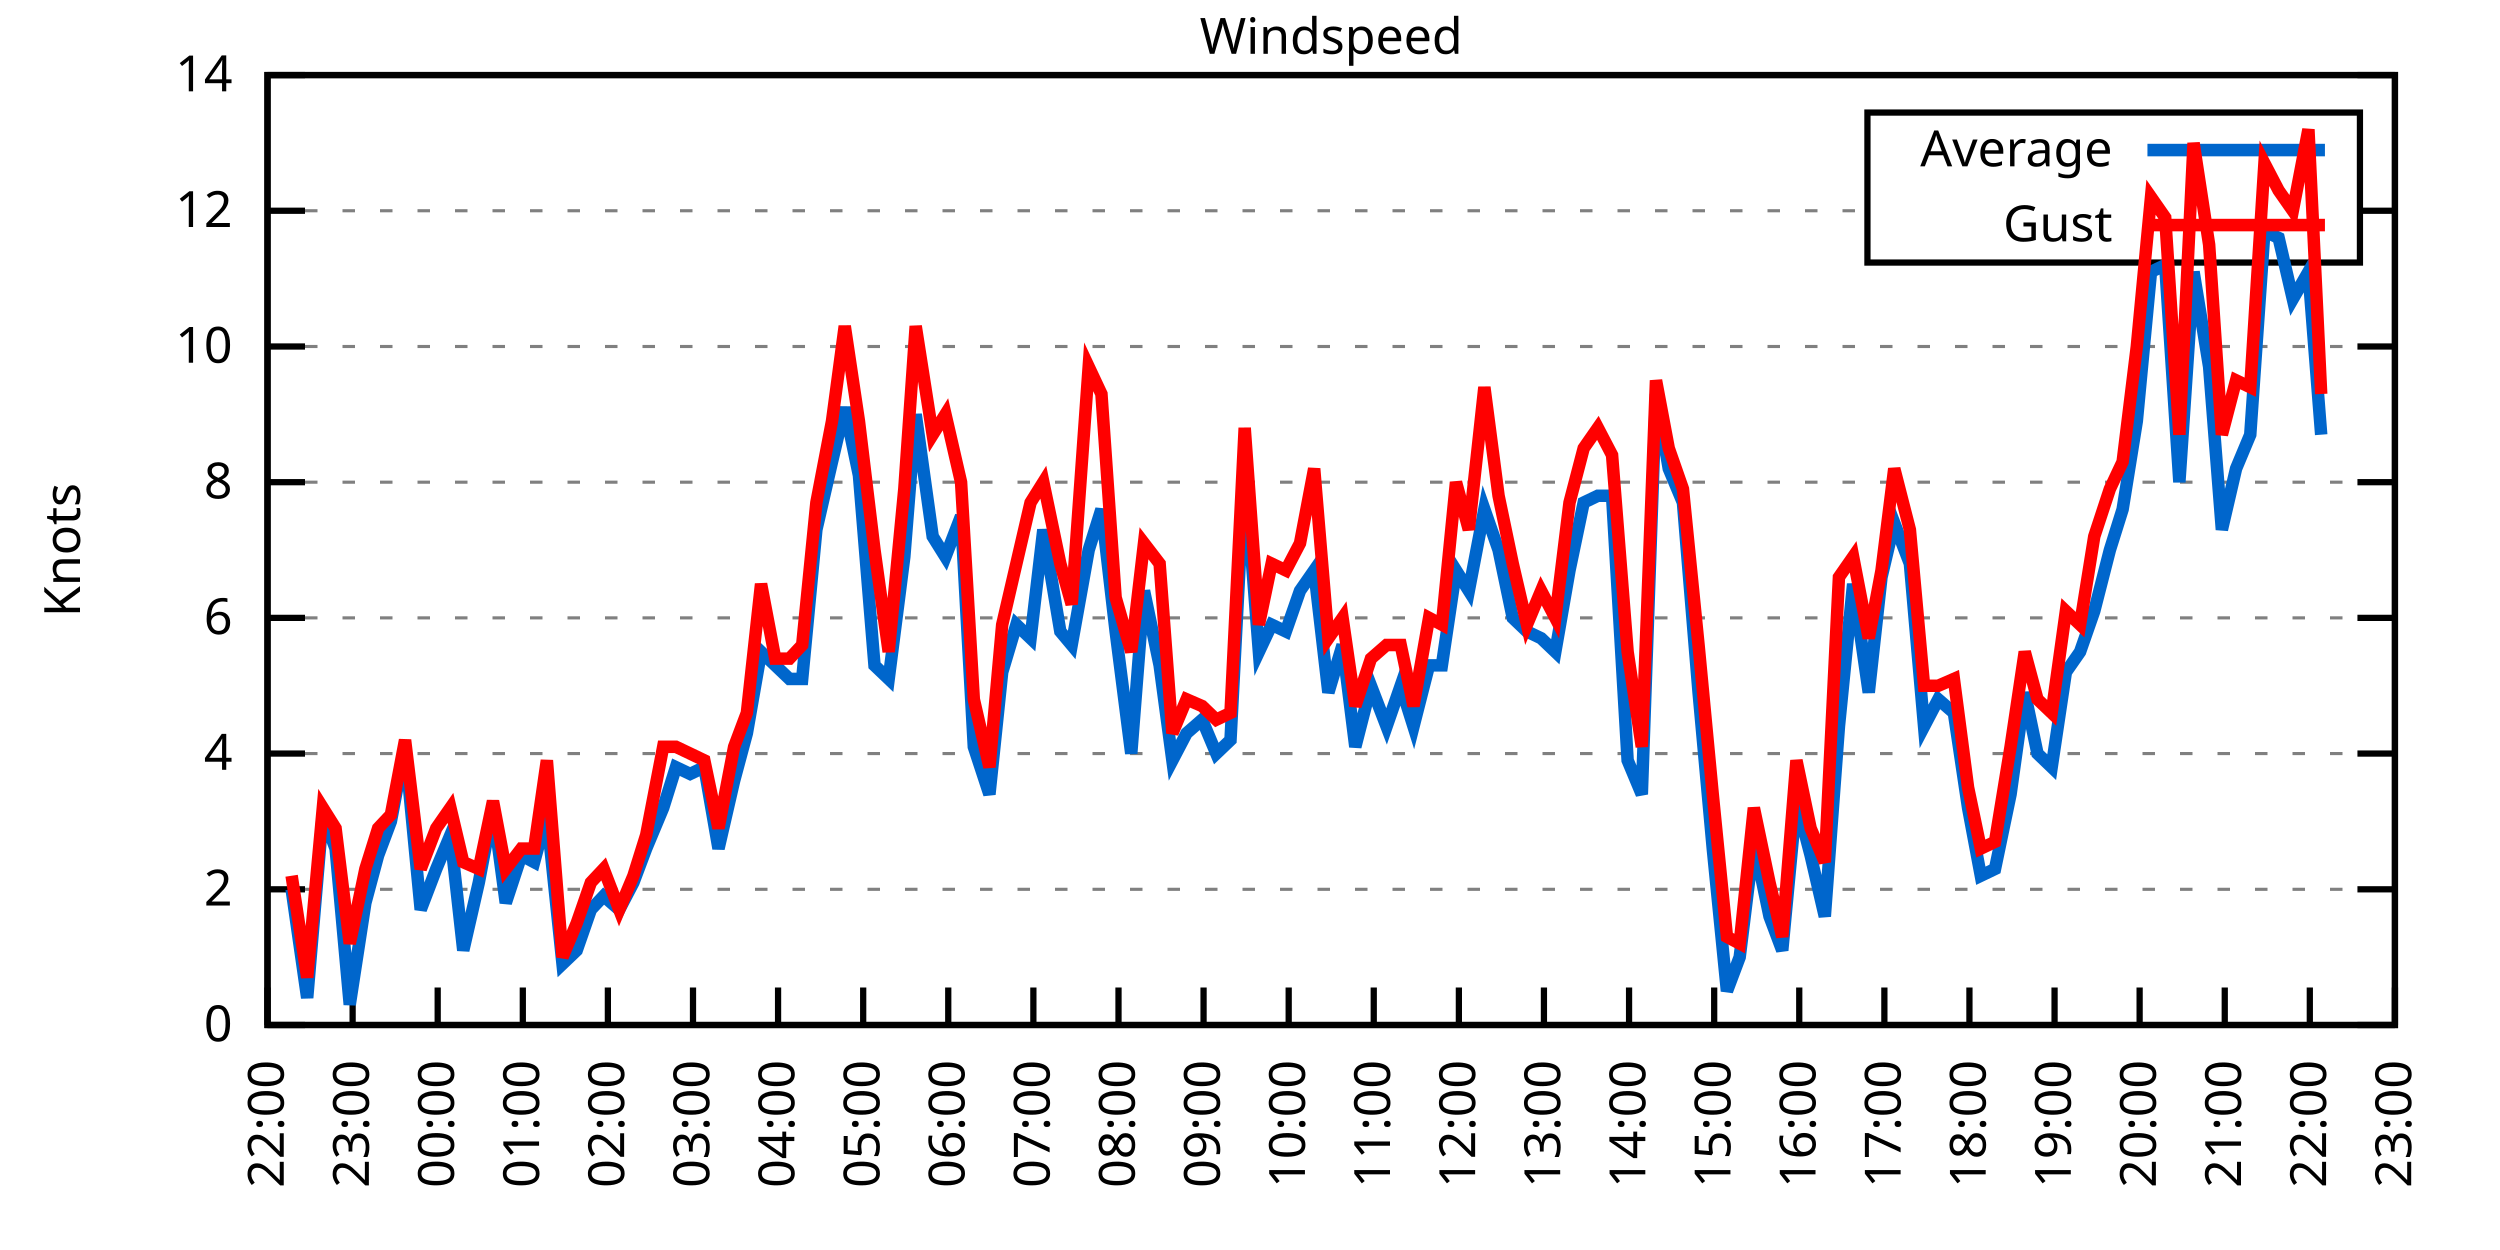
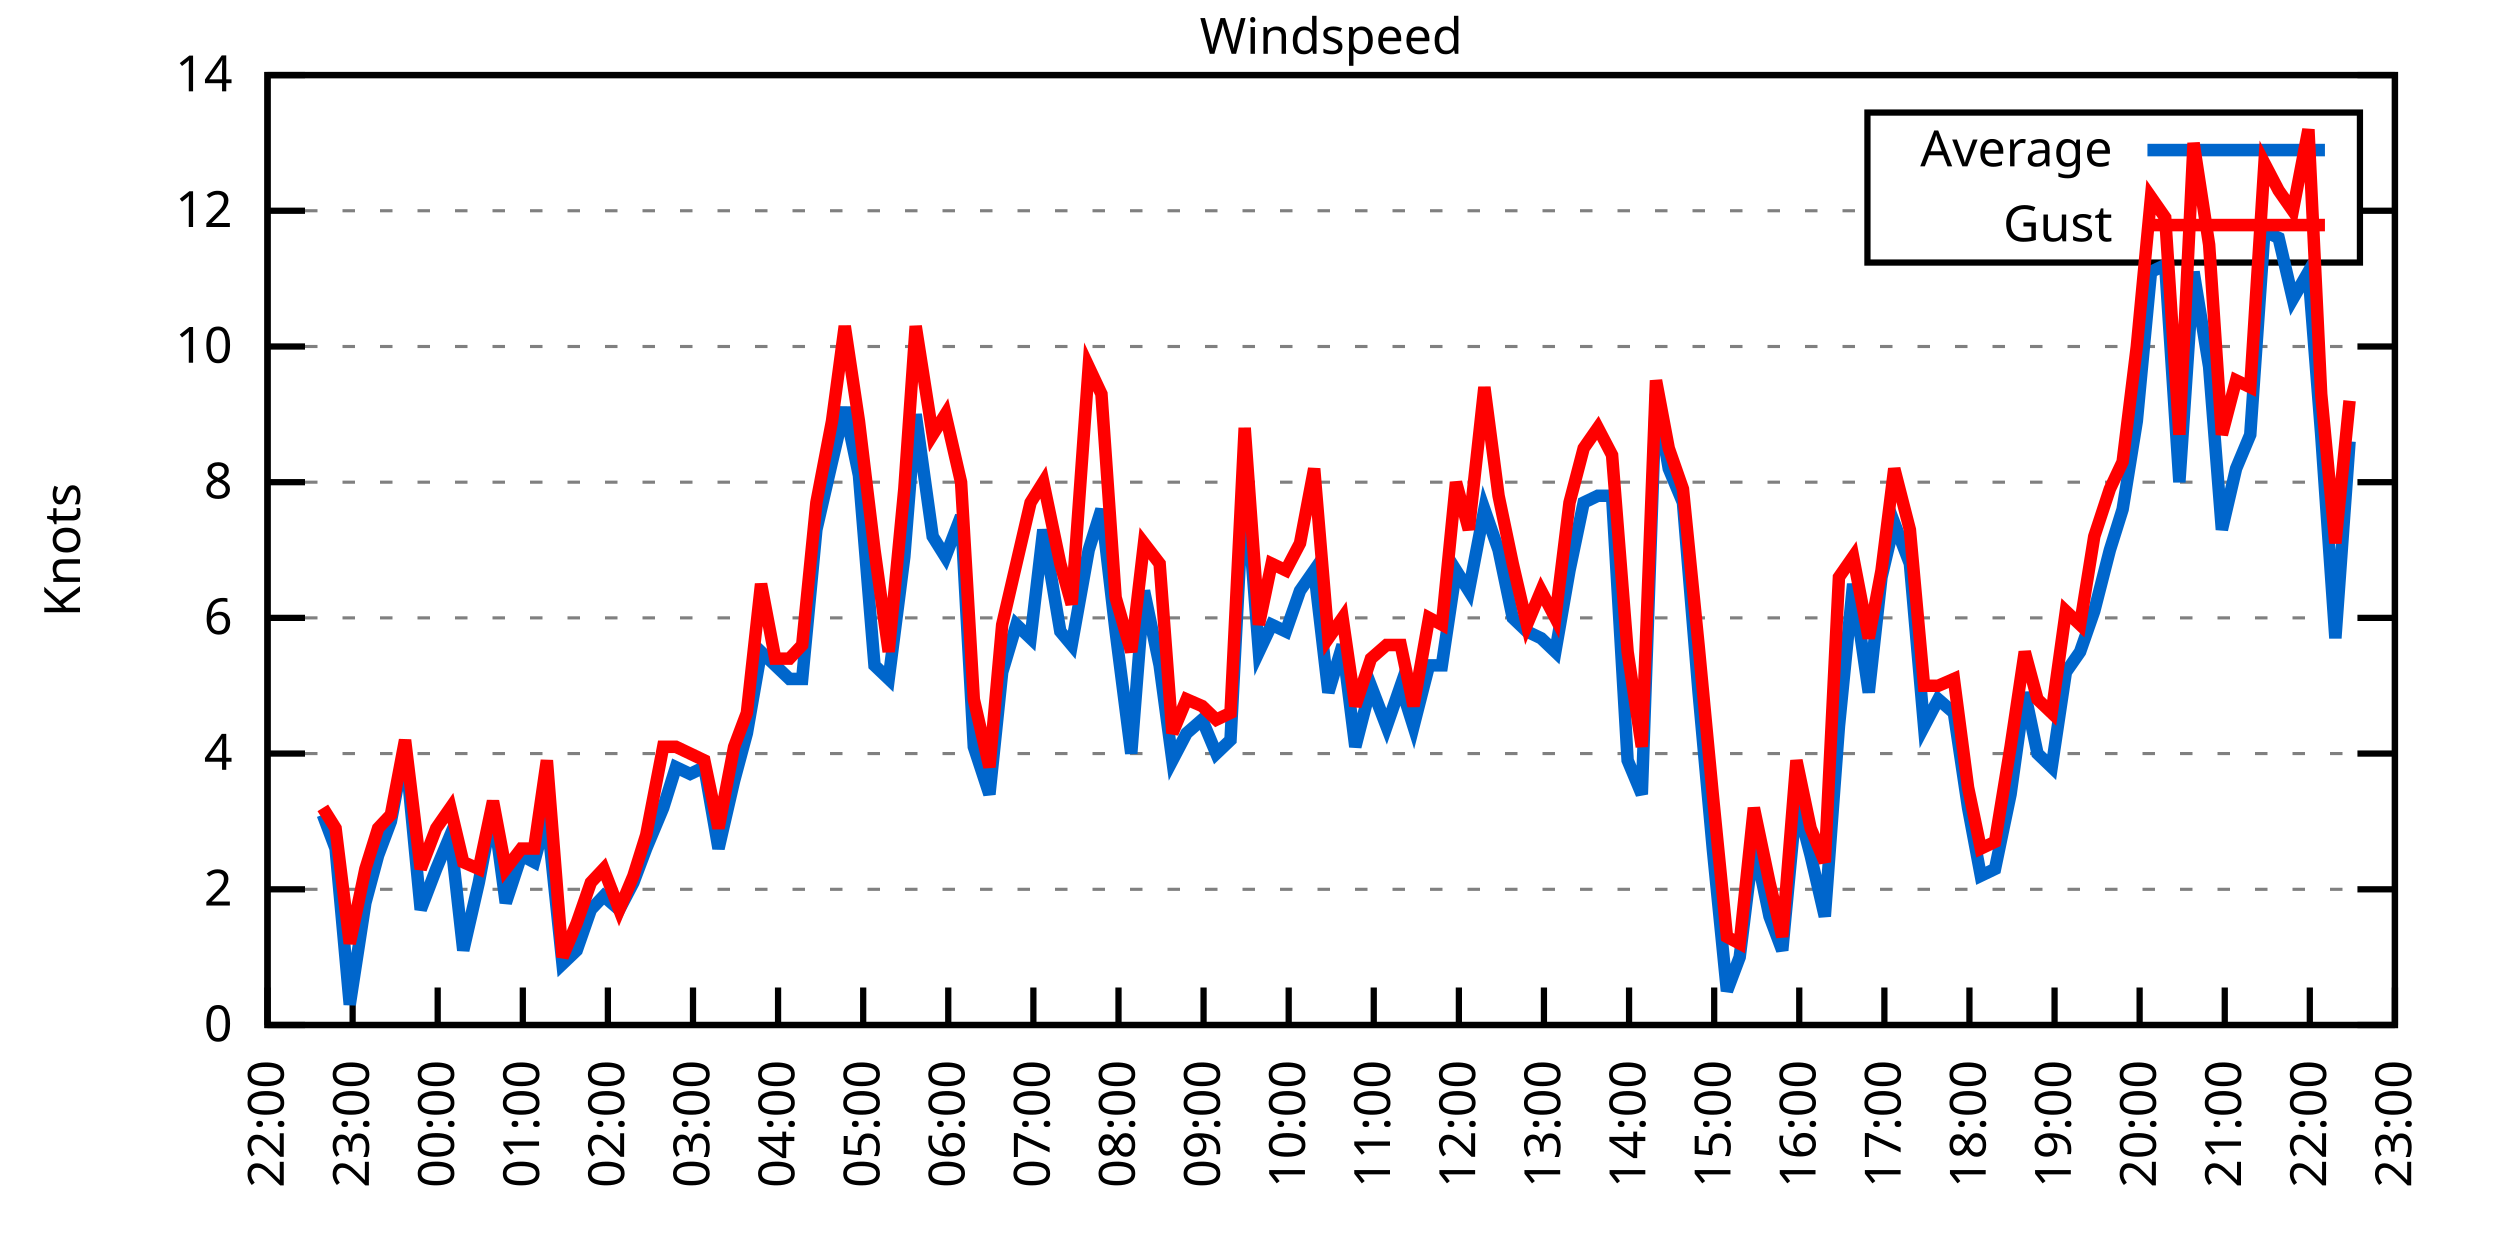
<svg xmlns="http://www.w3.org/2000/svg" xmlns:xlink="http://www.w3.org/1999/xlink" width="400" height="200" viewBox="0 0 400 200">
  <g id="gnuplot_canvas">
    <rect x="0" y="0" width="400" height="200" fill="none" />
    <defs>
      <circle id="gpDot" r="0.5" stroke-width="0.5" stroke="currentColor" />
      <path id="gpPt0" stroke-width="0.333" stroke="currentColor" d="M-1,0 h2 M0,-1 v2" />
      <path id="gpPt1" stroke-width="0.333" stroke="currentColor" d="M-1,-1 L1,1 M1,-1 L-1,1" />
      <path id="gpPt2" stroke-width="0.333" stroke="currentColor" d="M-1,0 L1,0 M0,-1 L0,1 M-1,-1 L1,1 M-1,1 L1,-1" />
      <rect id="gpPt3" stroke-width="0.333" stroke="currentColor" x="-1" y="-1" width="2" height="2" />
      <rect id="gpPt4" stroke-width="0.333" stroke="currentColor" fill="currentColor" x="-1" y="-1" width="2" height="2" />
      <circle id="gpPt5" stroke-width="0.333" stroke="currentColor" cx="0" cy="0" r="1" />
      <use xlink:href="#gpPt5" id="gpPt6" fill="currentColor" stroke="none" />
      <path id="gpPt7" stroke-width="0.333" stroke="currentColor" d="M0,-1.33 L-1.33,0.67 L1.33,0.67 z" />
      <use xlink:href="#gpPt7" id="gpPt8" fill="currentColor" stroke="none" />
      <use xlink:href="#gpPt7" id="gpPt9" stroke="currentColor" transform="rotate(180)" />
      <use xlink:href="#gpPt9" id="gpPt10" fill="currentColor" stroke="none" />
      <use xlink:href="#gpPt3" id="gpPt11" stroke="currentColor" transform="rotate(45)" />
      <use xlink:href="#gpPt11" id="gpPt12" fill="currentColor" stroke="none" />
      <path id="gpPt13" stroke-width="0.333" stroke="currentColor" d="M0,1.330 L1.265,0.411 L0.782,-1.067 L-0.782,-1.076 L-1.265,0.411 z" />
      <use xlink:href="#gpPt13" id="gpPt14" fill="currentColor" stroke="none" />
      <filter id="textbox" filterUnits="objectBoundingBox" x="0" y="0" height="1" width="1">
        <feFlood flood-color="white" flood-opacity="1" result="bgnd" />
        <feComposite in="SourceGraphic" in2="bgnd" operator="atop" />
      </filter>
      <filter id="greybox" filterUnits="objectBoundingBox" x="0" y="0" height="1" width="1">
        <feFlood flood-color="lightgrey" flood-opacity="1" result="grey" />
        <feComposite in="SourceGraphic" in2="grey" operator="atop" />
      </filter>
    </defs>
    <g fill="none" color="white" stroke="currentColor" stroke-width="1.00" stroke-linecap="butt" stroke-linejoin="miter">
</g>
    <g fill="none" color="black" stroke="currentColor" stroke-width="1.00" stroke-linecap="butt" stroke-linejoin="miter">
      <g stroke="none" shape-rendering="crispEdges">
        <polygon fill="rgb(255, 255, 255)" points="42.80,164.00 383.18,164.00 383.18,12.02 42.80,12.02 " />
      </g>
    </g>
    <g fill="none" color="black" stroke="currentColor" stroke-width="1.00" stroke-linecap="butt" stroke-linejoin="miter">
</g>
    <g fill="none" color="black" stroke="black" stroke-width="0.50" stroke-linecap="butt" stroke-linejoin="miter">
</g>
    <g fill="none" color="gray" stroke="currentColor" stroke-width="0.50" stroke-linecap="butt" stroke-linejoin="miter">
      <path stroke="gray" stroke-dasharray="2,4" class="gridline" d="M42.80,164.00 L383.19,164.00  " />
    </g>
    <g fill="none" color="gray" stroke="gray" stroke-width="1.00" stroke-linecap="butt" stroke-linejoin="miter">
</g>
    <g fill="none" color="black" stroke="currentColor" stroke-width="1.00" stroke-linecap="butt" stroke-linejoin="miter">
      <path stroke="black" d="M42.80,164.00 L48.80,164.00 M383.19,164.00 L377.19,164.00  " />
      <g transform="translate(37.20,166.60)" stroke="none" fill="black" font-family="Sans" font-size="8.00" text-anchor="end">
        <text>
          <tspan font-family="Sans"> 0</tspan>
        </text>
      </g>
    </g>
    <g fill="none" color="black" stroke="currentColor" stroke-width="1.00" stroke-linecap="butt" stroke-linejoin="miter">
</g>
    <g fill="none" color="black" stroke="black" stroke-width="0.50" stroke-linecap="butt" stroke-linejoin="miter">
</g>
    <g fill="none" color="gray" stroke="currentColor" stroke-width="0.50" stroke-linecap="butt" stroke-linejoin="miter">
      <path stroke="gray" stroke-dasharray="2,4" class="gridline" d="M42.80,142.29 L383.19,142.29  " />
    </g>
    <g fill="none" color="gray" stroke="gray" stroke-width="1.00" stroke-linecap="butt" stroke-linejoin="miter">
</g>
    <g fill="none" color="black" stroke="currentColor" stroke-width="1.00" stroke-linecap="butt" stroke-linejoin="miter">
      <path stroke="black" d="M42.80,142.29 L48.80,142.29 M383.19,142.29 L377.19,142.29  " />
      <g transform="translate(37.20,144.89)" stroke="none" fill="black" font-family="Sans" font-size="8.00" text-anchor="end">
        <text>
          <tspan font-family="Sans"> 2</tspan>
        </text>
      </g>
    </g>
    <g fill="none" color="black" stroke="currentColor" stroke-width="1.00" stroke-linecap="butt" stroke-linejoin="miter">
</g>
    <g fill="none" color="black" stroke="black" stroke-width="0.50" stroke-linecap="butt" stroke-linejoin="miter">
</g>
    <g fill="none" color="gray" stroke="currentColor" stroke-width="0.50" stroke-linecap="butt" stroke-linejoin="miter">
      <path stroke="gray" stroke-dasharray="2,4" class="gridline" d="M42.80,120.57 L383.19,120.57  " />
    </g>
    <g fill="none" color="gray" stroke="gray" stroke-width="1.00" stroke-linecap="butt" stroke-linejoin="miter">
</g>
    <g fill="none" color="black" stroke="currentColor" stroke-width="1.00" stroke-linecap="butt" stroke-linejoin="miter">
      <path stroke="black" d="M42.80,120.57 L48.80,120.57 M383.19,120.57 L377.19,120.57  " />
      <g transform="translate(37.20,123.17)" stroke="none" fill="black" font-family="Sans" font-size="8.00" text-anchor="end">
        <text>
          <tspan font-family="Sans"> 4</tspan>
        </text>
      </g>
    </g>
    <g fill="none" color="black" stroke="currentColor" stroke-width="1.00" stroke-linecap="butt" stroke-linejoin="miter">
</g>
    <g fill="none" color="black" stroke="black" stroke-width="0.50" stroke-linecap="butt" stroke-linejoin="miter">
</g>
    <g fill="none" color="gray" stroke="currentColor" stroke-width="0.50" stroke-linecap="butt" stroke-linejoin="miter">
      <path stroke="gray" stroke-dasharray="2,4" class="gridline" d="M42.80,98.86 L383.19,98.86  " />
    </g>
    <g fill="none" color="gray" stroke="gray" stroke-width="1.00" stroke-linecap="butt" stroke-linejoin="miter">
</g>
    <g fill="none" color="black" stroke="currentColor" stroke-width="1.00" stroke-linecap="butt" stroke-linejoin="miter">
      <path stroke="black" d="M42.80,98.86 L48.80,98.86 M383.19,98.86 L377.19,98.86  " />
      <g transform="translate(37.20,101.46)" stroke="none" fill="black" font-family="Sans" font-size="8.00" text-anchor="end">
        <text>
          <tspan font-family="Sans"> 6</tspan>
        </text>
      </g>
    </g>
    <g fill="none" color="black" stroke="currentColor" stroke-width="1.00" stroke-linecap="butt" stroke-linejoin="miter">
</g>
    <g fill="none" color="black" stroke="black" stroke-width="0.50" stroke-linecap="butt" stroke-linejoin="miter">
</g>
    <g fill="none" color="gray" stroke="currentColor" stroke-width="0.50" stroke-linecap="butt" stroke-linejoin="miter">
      <path stroke="gray" stroke-dasharray="2,4" class="gridline" d="M42.80,77.15 L383.19,77.15  " />
    </g>
    <g fill="none" color="gray" stroke="gray" stroke-width="1.00" stroke-linecap="butt" stroke-linejoin="miter">
</g>
    <g fill="none" color="black" stroke="currentColor" stroke-width="1.00" stroke-linecap="butt" stroke-linejoin="miter">
      <path stroke="black" d="M42.80,77.15 L48.80,77.15 M383.19,77.15 L377.19,77.15  " />
      <g transform="translate(37.20,79.75)" stroke="none" fill="black" font-family="Sans" font-size="8.00" text-anchor="end">
        <text>
          <tspan font-family="Sans"> 8</tspan>
        </text>
      </g>
    </g>
    <g fill="none" color="black" stroke="currentColor" stroke-width="1.00" stroke-linecap="butt" stroke-linejoin="miter">
</g>
    <g fill="none" color="black" stroke="black" stroke-width="0.50" stroke-linecap="butt" stroke-linejoin="miter">
</g>
    <g fill="none" color="gray" stroke="currentColor" stroke-width="0.50" stroke-linecap="butt" stroke-linejoin="miter">
      <path stroke="gray" stroke-dasharray="2,4" class="gridline" d="M42.80,55.44 L383.19,55.44  " />
    </g>
    <g fill="none" color="gray" stroke="gray" stroke-width="1.00" stroke-linecap="butt" stroke-linejoin="miter">
</g>
    <g fill="none" color="black" stroke="currentColor" stroke-width="1.00" stroke-linecap="butt" stroke-linejoin="miter">
      <path stroke="black" d="M42.80,55.44 L48.80,55.44 M383.19,55.44 L377.19,55.44  " />
      <g transform="translate(37.20,58.04)" stroke="none" fill="black" font-family="Sans" font-size="8.00" text-anchor="end">
        <text>
          <tspan font-family="Sans"> 10</tspan>
        </text>
      </g>
    </g>
    <g fill="none" color="black" stroke="currentColor" stroke-width="1.00" stroke-linecap="butt" stroke-linejoin="miter">
</g>
    <g fill="none" color="black" stroke="black" stroke-width="0.50" stroke-linecap="butt" stroke-linejoin="miter">
</g>
    <g fill="none" color="gray" stroke="currentColor" stroke-width="0.50" stroke-linecap="butt" stroke-linejoin="miter">
      <path stroke="gray" stroke-dasharray="2,4" class="gridline" d="M42.80,33.72 L298.79,33.72 M377.59,33.72 L383.19,33.72  " />
    </g>
    <g fill="none" color="gray" stroke="gray" stroke-width="1.00" stroke-linecap="butt" stroke-linejoin="miter">
</g>
    <g fill="none" color="black" stroke="currentColor" stroke-width="1.00" stroke-linecap="butt" stroke-linejoin="miter">
      <path stroke="black" d="M42.80,33.72 L48.80,33.72 M383.19,33.72 L377.19,33.72  " />
      <g transform="translate(37.20,36.32)" stroke="none" fill="black" font-family="Sans" font-size="8.00" text-anchor="end">
        <text>
          <tspan font-family="Sans"> 12</tspan>
        </text>
      </g>
    </g>
    <g fill="none" color="black" stroke="currentColor" stroke-width="1.00" stroke-linecap="butt" stroke-linejoin="miter">
</g>
    <g fill="none" color="black" stroke="black" stroke-width="0.50" stroke-linecap="butt" stroke-linejoin="miter">
</g>
    <g fill="none" color="gray" stroke="currentColor" stroke-width="0.50" stroke-linecap="butt" stroke-linejoin="miter">
      <path stroke="gray" stroke-dasharray="2,4" class="gridline" d="M42.80,12.01 L383.19,12.01  " />
    </g>
    <g fill="none" color="gray" stroke="gray" stroke-width="1.00" stroke-linecap="butt" stroke-linejoin="miter">
</g>
    <g fill="none" color="black" stroke="currentColor" stroke-width="1.00" stroke-linecap="butt" stroke-linejoin="miter">
      <path stroke="black" d="M42.80,12.01 L48.80,12.01 M383.19,12.01 L377.19,12.01  " />
      <g transform="translate(37.20,14.61)" stroke="none" fill="black" font-family="Sans" font-size="8.00" text-anchor="end">
        <text>
          <tspan font-family="Sans"> 14</tspan>
        </text>
      </g>
    </g>
    <g fill="none" color="black" stroke="currentColor" stroke-width="1.00" stroke-linecap="butt" stroke-linejoin="miter">
      <path stroke="black" d="M42.80,164.00 L42.80,158.00  " />
      <g transform="translate(45.40,169.60) rotate(270.00)" stroke="none" fill="black" font-family="Sans" font-size="8.00" text-anchor="end">
        <text>
          <tspan font-family="Sans">22:00</tspan>
        </text>
      </g>
    </g>
    <g fill="none" color="black" stroke="currentColor" stroke-width="1.00" stroke-linecap="butt" stroke-linejoin="miter">
      <path stroke="black" d="M56.42,164.00 L56.42,158.00  " />
      <g transform="translate(59.02,169.60) rotate(270.00)" stroke="none" fill="black" font-family="Sans" font-size="8.00" text-anchor="end">
        <text>
          <tspan font-family="Sans">23:00</tspan>
        </text>
      </g>
    </g>
    <g fill="none" color="black" stroke="currentColor" stroke-width="1.00" stroke-linecap="butt" stroke-linejoin="miter">
      <path stroke="black" d="M70.03,164.00 L70.03,158.00  " />
      <g transform="translate(72.63,169.60) rotate(270.00)" stroke="none" fill="black" font-family="Sans" font-size="8.00" text-anchor="end">
        <text>
          <tspan font-family="Sans">00:00</tspan>
        </text>
      </g>
    </g>
    <g fill="none" color="black" stroke="currentColor" stroke-width="1.00" stroke-linecap="butt" stroke-linejoin="miter">
      <path stroke="black" d="M83.65,164.00 L83.65,158.00  " />
      <g transform="translate(86.25,169.60) rotate(270.00)" stroke="none" fill="black" font-family="Sans" font-size="8.00" text-anchor="end">
        <text>
          <tspan font-family="Sans">01:00</tspan>
        </text>
      </g>
    </g>
    <g fill="none" color="black" stroke="currentColor" stroke-width="1.00" stroke-linecap="butt" stroke-linejoin="miter">
      <path stroke="black" d="M97.26,164.00 L97.26,158.00  " />
      <g transform="translate(99.86,169.60) rotate(270.00)" stroke="none" fill="black" font-family="Sans" font-size="8.00" text-anchor="end">
        <text>
          <tspan font-family="Sans">02:00</tspan>
        </text>
      </g>
    </g>
    <g fill="none" color="black" stroke="currentColor" stroke-width="1.00" stroke-linecap="butt" stroke-linejoin="miter">
      <path stroke="black" d="M110.88,164.00 L110.88,158.00  " />
      <g transform="translate(113.48,169.60) rotate(270.00)" stroke="none" fill="black" font-family="Sans" font-size="8.00" text-anchor="end">
        <text>
          <tspan font-family="Sans">03:00</tspan>
        </text>
      </g>
    </g>
    <g fill="none" color="black" stroke="currentColor" stroke-width="1.00" stroke-linecap="butt" stroke-linejoin="miter">
      <path stroke="black" d="M124.49,164.00 L124.49,158.00  " />
      <g transform="translate(127.09,169.60) rotate(270.00)" stroke="none" fill="black" font-family="Sans" font-size="8.00" text-anchor="end">
        <text>
          <tspan font-family="Sans">04:00</tspan>
        </text>
      </g>
    </g>
    <g fill="none" color="black" stroke="currentColor" stroke-width="1.00" stroke-linecap="butt" stroke-linejoin="miter">
      <path stroke="black" d="M138.11,164.00 L138.11,158.00  " />
      <g transform="translate(140.71,169.60) rotate(270.00)" stroke="none" fill="black" font-family="Sans" font-size="8.00" text-anchor="end">
        <text>
          <tspan font-family="Sans">05:00</tspan>
        </text>
      </g>
    </g>
    <g fill="none" color="black" stroke="currentColor" stroke-width="1.00" stroke-linecap="butt" stroke-linejoin="miter">
      <path stroke="black" d="M151.72,164.00 L151.72,158.00  " />
      <g transform="translate(154.32,169.60) rotate(270.00)" stroke="none" fill="black" font-family="Sans" font-size="8.00" text-anchor="end">
        <text>
          <tspan font-family="Sans">06:00</tspan>
        </text>
      </g>
    </g>
    <g fill="none" color="black" stroke="currentColor" stroke-width="1.00" stroke-linecap="butt" stroke-linejoin="miter">
      <path stroke="black" d="M165.34,164.00 L165.34,158.00  " />
      <g transform="translate(167.94,169.60) rotate(270.00)" stroke="none" fill="black" font-family="Sans" font-size="8.00" text-anchor="end">
        <text>
          <tspan font-family="Sans">07:00</tspan>
        </text>
      </g>
    </g>
    <g fill="none" color="black" stroke="currentColor" stroke-width="1.00" stroke-linecap="butt" stroke-linejoin="miter">
      <path stroke="black" d="M178.96,164.00 L178.96,158.00  " />
      <g transform="translate(181.56,169.60) rotate(270.00)" stroke="none" fill="black" font-family="Sans" font-size="8.00" text-anchor="end">
        <text>
          <tspan font-family="Sans">08:00</tspan>
        </text>
      </g>
    </g>
    <g fill="none" color="black" stroke="currentColor" stroke-width="1.00" stroke-linecap="butt" stroke-linejoin="miter">
      <path stroke="black" d="M192.57,164.00 L192.57,158.00  " />
      <g transform="translate(195.17,169.60) rotate(270.00)" stroke="none" fill="black" font-family="Sans" font-size="8.00" text-anchor="end">
        <text>
          <tspan font-family="Sans">09:00</tspan>
        </text>
      </g>
    </g>
    <g fill="none" color="black" stroke="currentColor" stroke-width="1.00" stroke-linecap="butt" stroke-linejoin="miter">
      <path stroke="black" d="M206.19,164.00 L206.19,158.00  " />
      <g transform="translate(208.79,169.60) rotate(270.00)" stroke="none" fill="black" font-family="Sans" font-size="8.00" text-anchor="end">
        <text>
          <tspan font-family="Sans">10:00</tspan>
        </text>
      </g>
    </g>
    <g fill="none" color="black" stroke="currentColor" stroke-width="1.00" stroke-linecap="butt" stroke-linejoin="miter">
      <path stroke="black" d="M219.80,164.00 L219.80,158.00  " />
      <g transform="translate(222.40,169.60) rotate(270.00)" stroke="none" fill="black" font-family="Sans" font-size="8.00" text-anchor="end">
        <text>
          <tspan font-family="Sans">11:00</tspan>
        </text>
      </g>
    </g>
    <g fill="none" color="black" stroke="currentColor" stroke-width="1.00" stroke-linecap="butt" stroke-linejoin="miter">
      <path stroke="black" d="M233.42,164.00 L233.42,158.00  " />
      <g transform="translate(236.02,169.60) rotate(270.00)" stroke="none" fill="black" font-family="Sans" font-size="8.00" text-anchor="end">
        <text>
          <tspan font-family="Sans">12:00</tspan>
        </text>
      </g>
    </g>
    <g fill="none" color="black" stroke="currentColor" stroke-width="1.00" stroke-linecap="butt" stroke-linejoin="miter">
      <path stroke="black" d="M247.03,164.00 L247.03,158.00  " />
      <g transform="translate(249.63,169.60) rotate(270.00)" stroke="none" fill="black" font-family="Sans" font-size="8.00" text-anchor="end">
        <text>
          <tspan font-family="Sans">13:00</tspan>
        </text>
      </g>
    </g>
    <g fill="none" color="black" stroke="currentColor" stroke-width="1.00" stroke-linecap="butt" stroke-linejoin="miter">
      <path stroke="black" d="M260.65,164.00 L260.65,158.00  " />
      <g transform="translate(263.25,169.60) rotate(270.00)" stroke="none" fill="black" font-family="Sans" font-size="8.00" text-anchor="end">
        <text>
          <tspan font-family="Sans">14:00</tspan>
        </text>
      </g>
    </g>
    <g fill="none" color="black" stroke="currentColor" stroke-width="1.00" stroke-linecap="butt" stroke-linejoin="miter">
      <path stroke="black" d="M274.27,164.00 L274.27,158.00  " />
      <g transform="translate(276.87,169.60) rotate(270.00)" stroke="none" fill="black" font-family="Sans" font-size="8.00" text-anchor="end">
        <text>
          <tspan font-family="Sans">15:00</tspan>
        </text>
      </g>
    </g>
    <g fill="none" color="black" stroke="currentColor" stroke-width="1.00" stroke-linecap="butt" stroke-linejoin="miter">
      <path stroke="black" d="M287.88,164.00 L287.88,158.00  " />
      <g transform="translate(290.48,169.60) rotate(270.00)" stroke="none" fill="black" font-family="Sans" font-size="8.00" text-anchor="end">
        <text>
          <tspan font-family="Sans">16:00</tspan>
        </text>
      </g>
    </g>
    <g fill="none" color="black" stroke="currentColor" stroke-width="1.00" stroke-linecap="butt" stroke-linejoin="miter">
      <path stroke="black" d="M301.50,164.00 L301.50,158.00  " />
      <g transform="translate(304.10,169.60) rotate(270.00)" stroke="none" fill="black" font-family="Sans" font-size="8.00" text-anchor="end">
        <text>
          <tspan font-family="Sans">17:00</tspan>
        </text>
      </g>
    </g>
    <g fill="none" color="black" stroke="currentColor" stroke-width="1.00" stroke-linecap="butt" stroke-linejoin="miter">
      <path stroke="black" d="M315.11,164.00 L315.11,158.00  " />
      <g transform="translate(317.71,169.60) rotate(270.00)" stroke="none" fill="black" font-family="Sans" font-size="8.00" text-anchor="end">
        <text>
          <tspan font-family="Sans">18:00</tspan>
        </text>
      </g>
    </g>
    <g fill="none" color="black" stroke="currentColor" stroke-width="1.00" stroke-linecap="butt" stroke-linejoin="miter">
      <path stroke="black" d="M328.73,164.00 L328.73,158.00  " />
      <g transform="translate(331.33,169.60) rotate(270.00)" stroke="none" fill="black" font-family="Sans" font-size="8.00" text-anchor="end">
        <text>
          <tspan font-family="Sans">19:00</tspan>
        </text>
      </g>
    </g>
    <g fill="none" color="black" stroke="currentColor" stroke-width="1.00" stroke-linecap="butt" stroke-linejoin="miter">
      <path stroke="black" d="M342.34,164.00 L342.34,158.00  " />
      <g transform="translate(344.94,169.60) rotate(270.00)" stroke="none" fill="black" font-family="Sans" font-size="8.00" text-anchor="end">
        <text>
          <tspan font-family="Sans">20:00</tspan>
        </text>
      </g>
    </g>
    <g fill="none" color="black" stroke="currentColor" stroke-width="1.00" stroke-linecap="butt" stroke-linejoin="miter">
      <path stroke="black" d="M355.96,164.00 L355.96,158.00  " />
      <g transform="translate(358.56,169.60) rotate(270.00)" stroke="none" fill="black" font-family="Sans" font-size="8.00" text-anchor="end">
        <text>
          <tspan font-family="Sans">21:00</tspan>
        </text>
      </g>
    </g>
    <g fill="none" color="black" stroke="currentColor" stroke-width="1.00" stroke-linecap="butt" stroke-linejoin="miter">
      <path stroke="black" d="M369.57,164.00 L369.57,158.00  " />
      <g transform="translate(372.17,169.60) rotate(270.00)" stroke="none" fill="black" font-family="Sans" font-size="8.00" text-anchor="end">
        <text>
          <tspan font-family="Sans">22:00</tspan>
        </text>
      </g>
    </g>
    <g fill="none" color="black" stroke="currentColor" stroke-width="1.00" stroke-linecap="butt" stroke-linejoin="miter">
      <path stroke="black" d="M383.19,164.00 L383.19,158.00  " />
      <g transform="translate(385.79,169.60) rotate(270.00)" stroke="none" fill="black" font-family="Sans" font-size="8.00" text-anchor="end">
        <text>
          <tspan font-family="Sans">23:00</tspan>
        </text>
      </g>
    </g>
    <g fill="none" color="black" stroke="currentColor" stroke-width="1.00" stroke-linecap="butt" stroke-linejoin="miter">
</g>
    <g fill="none" color="black" stroke="currentColor" stroke-width="1.00" stroke-linecap="butt" stroke-linejoin="miter">
      <path stroke="black" d="M42.80,12.01 L42.80,164.00 L383.19,164.00 L383.19,12.01 L42.80,12.01 Z  " />
    </g>
    <g fill="none" color="black" stroke="currentColor" stroke-width="1.00" stroke-linecap="butt" stroke-linejoin="miter">
</g>
    <g fill="none" color="black" stroke="currentColor" stroke-width="1.00" stroke-linecap="butt" stroke-linejoin="miter">
      <path stroke="black" d="M298.79,42.01 L298.79,18.01 L377.59,18.01 L377.59,42.01 L298.79,42.01 Z  " />
    </g>
    <g id="Windspeed_plot_1">
      <g fill="none" color="white" stroke="black" stroke-width="2.00" stroke-linecap="butt" stroke-linejoin="miter">
</g>
      <g fill="none" color="black" stroke="currentColor" stroke-width="2.00" stroke-linecap="butt" stroke-linejoin="miter">
        <g transform="translate(337.99,26.61)" stroke="none" fill="black" font-family="Sans" font-size="8.00" text-anchor="end">
          <text>
            <tspan font-family="Sans">Average</tspan>
          </text>
        </g>
      </g>
      <g fill="none" color="black" stroke="currentColor" stroke-width="2.00" stroke-linecap="butt" stroke-linejoin="miter">
-         <path stroke="rgb(  0, 102, 204)" d="M343.59,24.01 L371.99,24.01 M46.66,142.29 L49.15,159.66 L51.65,130.35 L53.69,135.77 L55.96,160.74 L58.46,144.46   L60.50,136.86 L62.54,131.43 L64.81,119.49 L67.31,145.54 L69.80,139.03 L72.07,133.60 L74.12,152.06 L76.61,141.20   L78.88,129.26 L80.92,144.46 L83.42,136.86 L85.46,137.94 L87.50,130.35 L90.00,154.23 L92.27,152.06 L94.54,145.54   L96.58,143.37 L99.08,145.54 L101.35,141.20 L103.39,135.77 L106.11,129.26 L108.15,122.75 L110.42,123.83 L112.69,122.75   L114.96,135.77 L117.46,124.92 L119.50,117.32 L121.77,104.29 L124.04,106.46 L126.31,108.63 L128.35,108.63 L130.62,84.75   L133.12,73.89 L135.16,65.21 L137.43,76.06 L139.92,106.46 L142.19,108.63 L144.69,89.09 L146.51,66.29 L149.23,85.83   L151.27,89.09 L153.77,82.58 L155.81,119.49 L158.31,127.09 L160.35,107.55 L162.62,99.95 L164.89,102.12 L166.93,84.75   L169.65,101.03 L171.47,103.20 L174.19,88.00 L176.23,81.49 L178.50,101.03 L181.00,120.57 L183.04,94.52 L185.54,106.46   L187.58,121.66 L189.85,117.32 L192.34,115.15 L194.61,120.57 L196.88,118.40 L199.15,74.98 L201.42,104.29 L203.46,99.95   L205.73,101.03 L208.00,94.52 L210.27,91.26 L212.54,110.80 L214.81,103.20 L216.85,119.49 L219.35,109.72 L221.85,116.23   L224.11,109.72 L226.16,116.23 L228.65,106.46 L230.70,106.46 L232.96,91.26 L235.01,94.52 L237.50,81.49 L239.77,88.00   L242.04,98.86 L244.31,101.03 L246.58,102.12 L248.85,104.29 L251.12,91.26 L253.39,80.41 L255.66,79.32 L257.93,79.32   L260.42,121.66 L262.69,127.09 L264.96,63.04 L267.00,74.98 L269.27,80.41 L271.77,110.80 L274.04,135.77 L276.31,158.57   L278.35,153.14 L280.62,134.69 L283.12,146.63 L285.16,152.06 L287.43,128.17 L289.70,136.86 L291.97,146.63 L294.23,116.23   L296.50,93.43 L299.00,110.80 L301.04,92.35 L303.08,83.66 L305.58,90.18 L307.85,116.23 L310.12,111.89 L312.62,114.06   L314.89,129.26 L316.93,140.12 L319.20,139.03 L321.69,127.09 L323.96,110.80 L326.00,120.57 L328.27,122.75 L330.54,107.55   L332.81,104.29 L335.08,97.78 L337.58,88.00 L339.62,81.49 L341.89,67.38 L344.16,43.49 L346.43,42.41 L348.70,77.15   L350.97,43.49 L353.46,58.69 L355.50,84.75 L357.77,74.98 L360.04,69.55 L362.31,36.98 L364.58,38.07 L366.85,47.84   L369.35,43.49 L371.39,69.55  " />
+         <path stroke="rgb(  0, 102, 204)" d="M343.59,24.01 L371.99,24.01 M51.65,130.35 L53.69,135.77 L55.96,160.74 L58.46,144.46 L60.50,136.86 L62.54,131.43   L64.81,119.49 L67.31,145.54 L69.80,139.03 L72.07,133.60 L74.12,152.06 L76.61,141.20 L78.88,129.26 L80.92,144.46   L83.42,136.86 L85.46,137.94 L87.50,130.35 L90.00,154.23 L92.27,152.06 L94.54,145.54 L96.58,143.37 L99.08,145.54   L101.35,141.20 L103.39,135.77 L106.11,129.26 L108.15,122.75 L110.42,123.83 L112.69,122.75 L114.96,135.77 L117.46,124.92   L119.50,117.32 L121.77,104.29 L124.04,106.46 L126.31,108.63 L128.35,108.63 L130.62,84.75 L133.12,73.89 L135.16,65.21   L137.43,76.06 L139.92,106.46 L142.19,108.63 L144.69,89.09 L146.51,66.29 L149.23,85.83 L151.27,89.09 L153.77,82.58   L155.81,119.49 L158.31,127.09 L160.35,107.55 L162.62,99.95 L164.89,102.12 L166.93,84.75 L169.65,101.03 L171.47,103.20   L174.19,88.00 L176.23,81.49 L178.50,101.03 L181.00,120.57 L183.04,94.52 L185.54,106.46 L187.58,121.66 L189.85,117.32   L192.34,115.15 L194.61,120.57 L196.88,118.40 L199.15,74.98 L201.42,104.29 L203.46,99.95 L205.73,101.03 L208.00,94.52   L210.27,91.26 L212.54,110.80 L214.81,103.20 L216.85,119.49 L219.35,109.72 L221.85,116.23 L224.11,109.72 L226.16,116.23   L228.65,106.46 L230.70,106.46 L232.96,91.26 L235.01,94.52 L237.50,81.49 L239.77,88.00 L242.04,98.86 L244.31,101.03   L246.58,102.12 L248.85,104.29 L251.12,91.26 L253.39,80.41 L255.66,79.32 L257.93,79.32 L260.42,121.66 L262.69,127.09   L264.96,63.04 L267.00,74.98 L269.27,80.41 L271.77,110.80 L274.04,135.77 L276.31,158.57 L278.35,153.14 L280.62,134.69   L283.12,146.63 L285.16,152.06 L287.43,128.17 L289.70,136.86 L291.97,146.63 L294.23,116.23 L296.50,93.43 L299.00,110.80   L301.04,92.35 L303.08,83.66 L305.58,90.18 L307.85,116.23 L310.12,111.89 L312.62,114.06 L314.89,129.26 L316.93,140.12   L319.20,139.03 L321.69,127.09 L323.96,110.80 L326.00,120.57 L328.27,122.75 L330.54,107.55 L332.81,104.29 L335.08,97.78   L337.58,88.00 L339.62,81.49 L341.89,67.38 L344.16,43.49 L346.43,42.41 L348.70,77.15 L350.97,43.49 L353.46,58.69   L355.50,84.75 L357.77,74.98 L360.04,69.55 L362.31,36.98 L364.58,38.07 L366.85,47.84 L369.35,43.49 L371.39,69.55   L373.66,102.12 L375.93,70.63  " />
      </g>
    </g>
    <g id="Windspeed_plot_2">
      <g fill="none" color="black" stroke="currentColor" stroke-width="2.00" stroke-linecap="butt" stroke-linejoin="miter">
        <g transform="translate(337.99,38.61)" stroke="none" fill="black" font-family="Sans" font-size="8.00" text-anchor="end">
          <text>
            <tspan font-family="Sans">Gust</tspan>
          </text>
        </g>
      </g>
      <g fill="none" color="black" stroke="currentColor" stroke-width="2.00" stroke-linecap="butt" stroke-linejoin="miter">
-         <path stroke="rgb(255,   0,   0)" d="M343.59,36.01 L371.99,36.01 M46.66,140.12 L49.15,156.40 L51.65,129.26 L53.69,132.52 L55.96,150.97 L58.46,139.03   L60.50,132.52 L62.54,130.35 L64.81,118.40 L67.31,139.03 L69.80,132.52 L72.07,129.26 L74.12,137.94 L76.61,139.03   L78.88,128.17 L80.92,139.03 L83.42,135.77 L85.46,135.77 L87.50,121.66 L90.00,153.14 L92.27,147.72 L94.54,141.20   L96.58,139.03 L99.08,145.54 L101.35,140.12 L103.39,133.60 L106.11,119.49 L108.15,119.49 L110.42,120.57 L112.69,121.66   L114.96,132.52 L117.46,119.49 L119.50,114.06 L121.77,93.43 L124.04,105.38 L126.31,105.38 L128.35,103.20 L130.62,80.41   L133.12,67.38 L135.16,52.18 L137.43,67.38 L139.92,88.00 L142.19,104.29 L144.69,78.23 L146.51,52.18 L149.23,69.55   L151.27,66.29 L153.77,77.15 L155.81,111.89 L158.31,122.75 L160.35,99.95 L162.62,90.18 L164.89,80.41 L166.93,77.15   L169.65,90.18 L171.47,96.69 L174.19,58.69 L176.23,63.04 L178.50,95.60 L181.00,104.29 L183.04,86.92 L185.54,90.18   L187.58,117.32 L189.85,111.89 L192.34,112.97 L194.61,115.15 L196.88,114.06 L199.15,68.46 L201.42,99.95 L203.46,90.18   L205.73,91.26 L208.00,86.92 L210.27,74.98 L212.54,102.12 L214.81,98.86 L216.85,112.97 L219.35,105.38 L221.85,103.20   L224.11,103.20 L226.16,112.97 L228.65,98.86 L230.70,99.95 L232.96,77.15 L235.01,84.75 L237.50,61.95 L239.77,79.32   L242.04,90.18 L244.31,99.95 L246.58,94.52 L248.85,98.86 L251.12,80.41 L253.39,71.72 L255.66,68.46 L257.93,72.81   L260.42,104.29 L262.69,119.49 L264.96,60.86 L267.00,71.72 L269.27,78.23 L271.77,103.20 L274.04,127.09 L276.31,149.89   L278.35,150.97 L280.62,129.26 L283.12,141.20 L285.16,149.89 L287.43,121.66 L289.70,132.52 L291.97,137.94 L294.23,92.35   L296.50,89.09 L299.00,102.12 L301.04,91.26 L303.08,74.98 L305.58,84.75 L307.85,109.72 L310.12,109.72 L312.62,108.63   L314.89,126.00 L316.93,135.77 L319.20,134.69 L321.69,119.49 L323.96,104.29 L326.00,111.89 L328.27,114.06 L330.54,97.78   L332.81,99.95 L335.08,85.83 L337.58,78.23 L339.62,73.89 L341.89,55.44 L344.16,31.55 L346.43,34.81 L348.70,69.55   L350.97,22.87 L353.46,39.15 L355.50,69.55 L357.77,60.86 L360.04,61.95 L362.31,26.12 L364.58,30.47 L366.85,33.72   L369.35,20.70 L371.39,63.04  " />
+         <path stroke="rgb(255,   0,   0)" d="M343.59,36.01 L371.99,36.01 M51.65,129.26 L53.69,132.52 L55.96,150.97 L58.46,139.03 L60.50,132.52 L62.54,130.35   L64.81,118.40 L67.31,139.03 L69.80,132.52 L72.07,129.26 L74.12,137.94 L76.61,139.03 L78.88,128.17 L80.92,139.03   L83.42,135.77 L85.46,135.77 L87.50,121.66 L90.00,153.14 L92.27,147.72 L94.54,141.20 L96.58,139.03 L99.08,145.54   L101.35,140.12 L103.39,133.60 L106.11,119.49 L108.15,119.49 L110.42,120.57 L112.69,121.66 L114.96,132.52 L117.46,119.49   L119.50,114.06 L121.77,93.43 L124.04,105.38 L126.31,105.38 L128.35,103.20 L130.62,80.41 L133.12,67.38 L135.16,52.18   L137.43,67.38 L139.92,88.00 L142.19,104.29 L144.69,78.23 L146.51,52.18 L149.23,69.55 L151.27,66.29 L153.77,77.15   L155.81,111.89 L158.31,122.75 L160.35,99.95 L162.62,90.18 L164.89,80.41 L166.93,77.15 L169.65,90.18 L171.47,96.69   L174.19,58.69 L176.23,63.04 L178.50,95.60 L181.00,104.29 L183.04,86.92 L185.54,90.18 L187.58,117.32 L189.85,111.89   L192.34,112.97 L194.61,115.15 L196.88,114.06 L199.15,68.46 L201.42,99.95 L203.46,90.18 L205.73,91.26 L208.00,86.92   L210.27,74.98 L212.54,102.12 L214.81,98.86 L216.85,112.97 L219.35,105.38 L221.85,103.20 L224.11,103.20 L226.16,112.97   L228.65,98.86 L230.70,99.95 L232.96,77.15 L235.01,84.75 L237.50,61.95 L239.77,79.32 L242.04,90.18 L244.31,99.95   L246.58,94.52 L248.85,98.86 L251.12,80.41 L253.39,71.72 L255.66,68.46 L257.93,72.81 L260.42,104.29 L262.69,119.49   L264.96,60.86 L267.00,71.72 L269.27,78.23 L271.77,103.20 L274.04,127.09 L276.31,149.89 L278.35,150.97 L280.62,129.26   L283.12,141.20 L285.16,149.89 L287.43,121.66 L289.70,132.52 L291.97,137.94 L294.23,92.35 L296.50,89.09 L299.00,102.12   L301.04,91.26 L303.08,74.98 L305.58,84.75 L307.85,109.72 L310.12,109.72 L312.62,108.63 L314.89,126.00 L316.93,135.77   L319.20,134.69 L321.69,119.49 L323.96,104.29 L326.00,111.89 L328.27,114.06 L330.54,97.78 L332.81,99.95 L335.08,85.83   L337.58,78.23 L339.62,73.89 L341.89,55.44 L344.16,31.55 L346.43,34.81 L348.70,69.55 L350.97,22.87 L353.46,39.15   L355.50,69.55 L357.77,60.86 L360.04,61.95 L362.31,26.12 L364.58,30.47 L366.85,33.72 L369.35,20.70 L371.39,63.04   L373.66,86.92 L375.93,64.12  " />
      </g>
    </g>
    <g fill="none" color="black" stroke="currentColor" stroke-width="2.00" stroke-linecap="butt" stroke-linejoin="miter">
</g>
    <g fill="none" color="black" stroke="black" stroke-width="1.00" stroke-linecap="butt" stroke-linejoin="miter">
</g>
    <g fill="none" color="black" stroke="currentColor" stroke-width="1.00" stroke-linecap="butt" stroke-linejoin="miter">
      <path stroke="black" d="M42.80,12.01 L42.80,164.00 L383.19,164.00 L383.19,12.01 L42.80,12.01 Z  " />
      <g transform="translate(12.80,88.01) rotate(270.00)" stroke="none" fill="black" font-family="Sans" font-size="8.00" text-anchor="middle">
        <text>
          <tspan font-family="Sans">Knots</tspan>
        </text>
      </g>
    </g>
    <g fill="none" color="black" stroke="currentColor" stroke-width="1.00" stroke-linecap="butt" stroke-linejoin="miter">
</g>
    <g fill="none" color="black" stroke="currentColor" stroke-width="1.00" stroke-linecap="butt" stroke-linejoin="miter">
      <g transform="translate(212.99,8.61)" stroke="none" fill="black" font-family="Sans" font-size="8.00" text-anchor="middle">
        <text>
          <tspan font-family="Sans">Windspeed</tspan>
        </text>
      </g>
    </g>
    <g fill="none" color="black" stroke="currentColor" stroke-width="1.00" stroke-linecap="butt" stroke-linejoin="miter">
</g>
  </g>
</svg>
